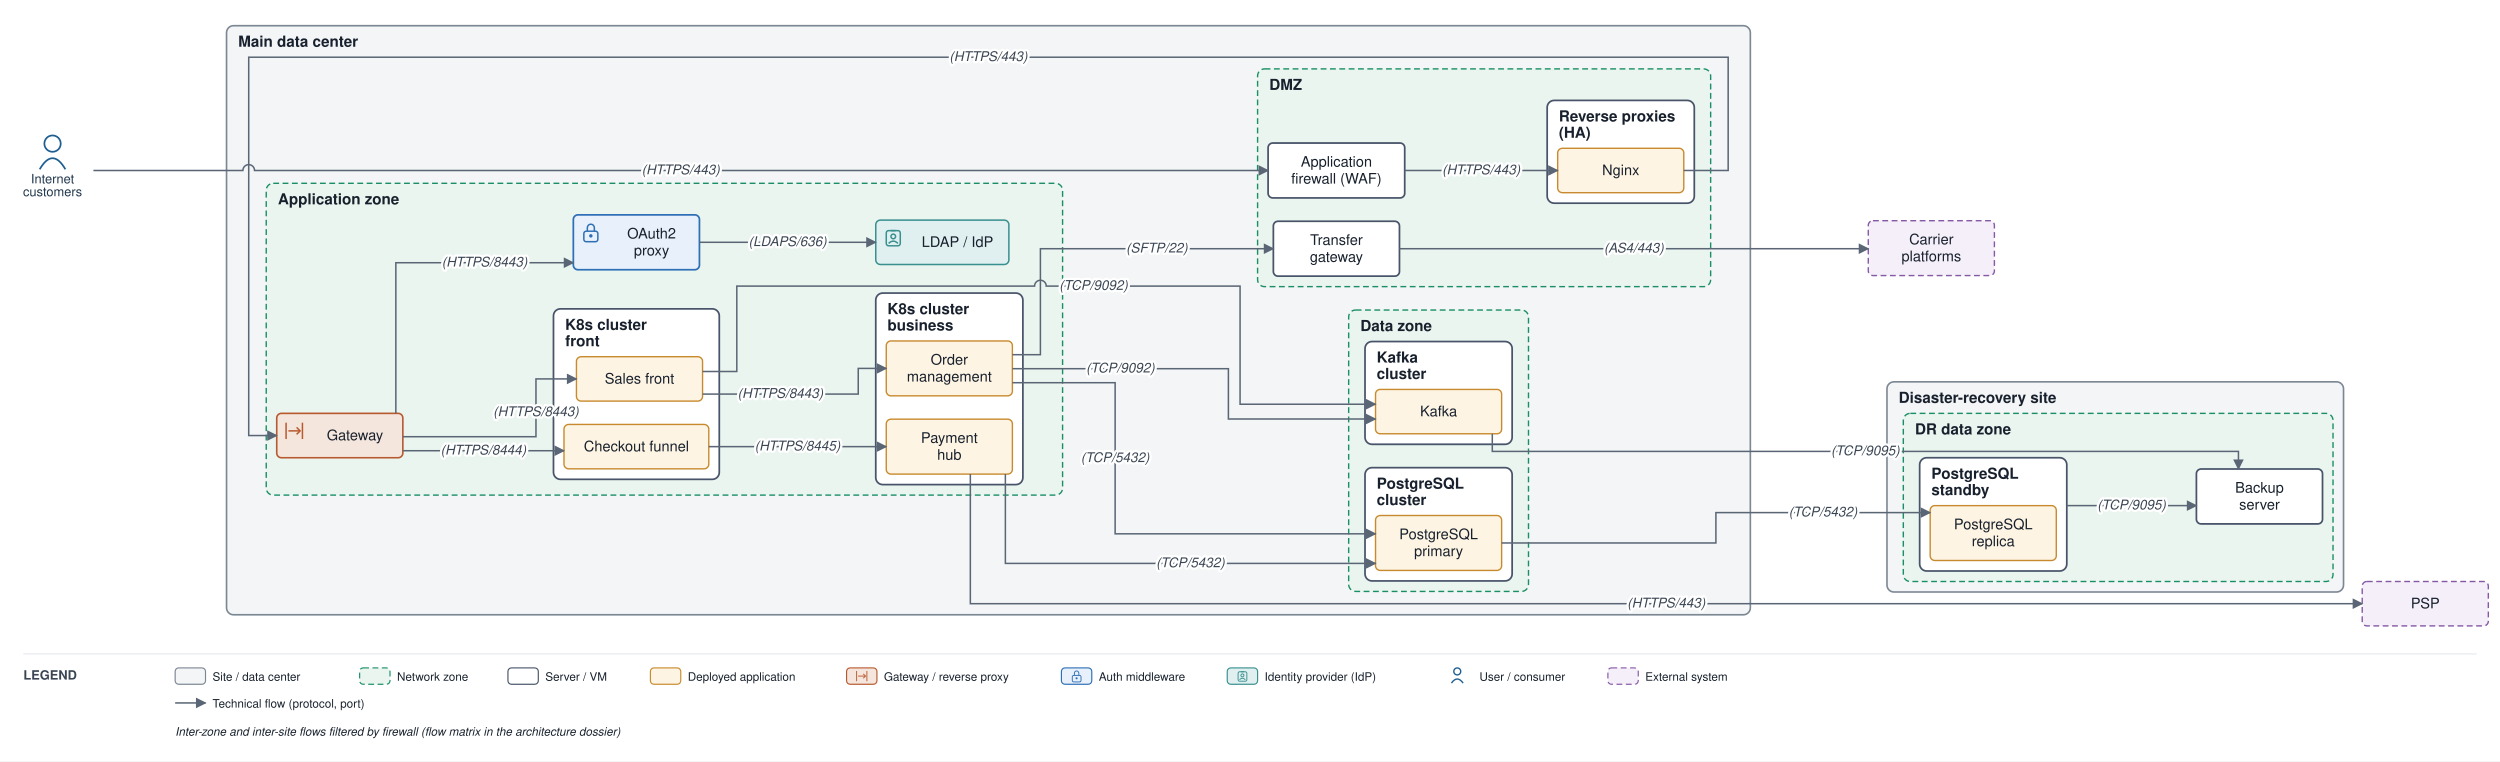
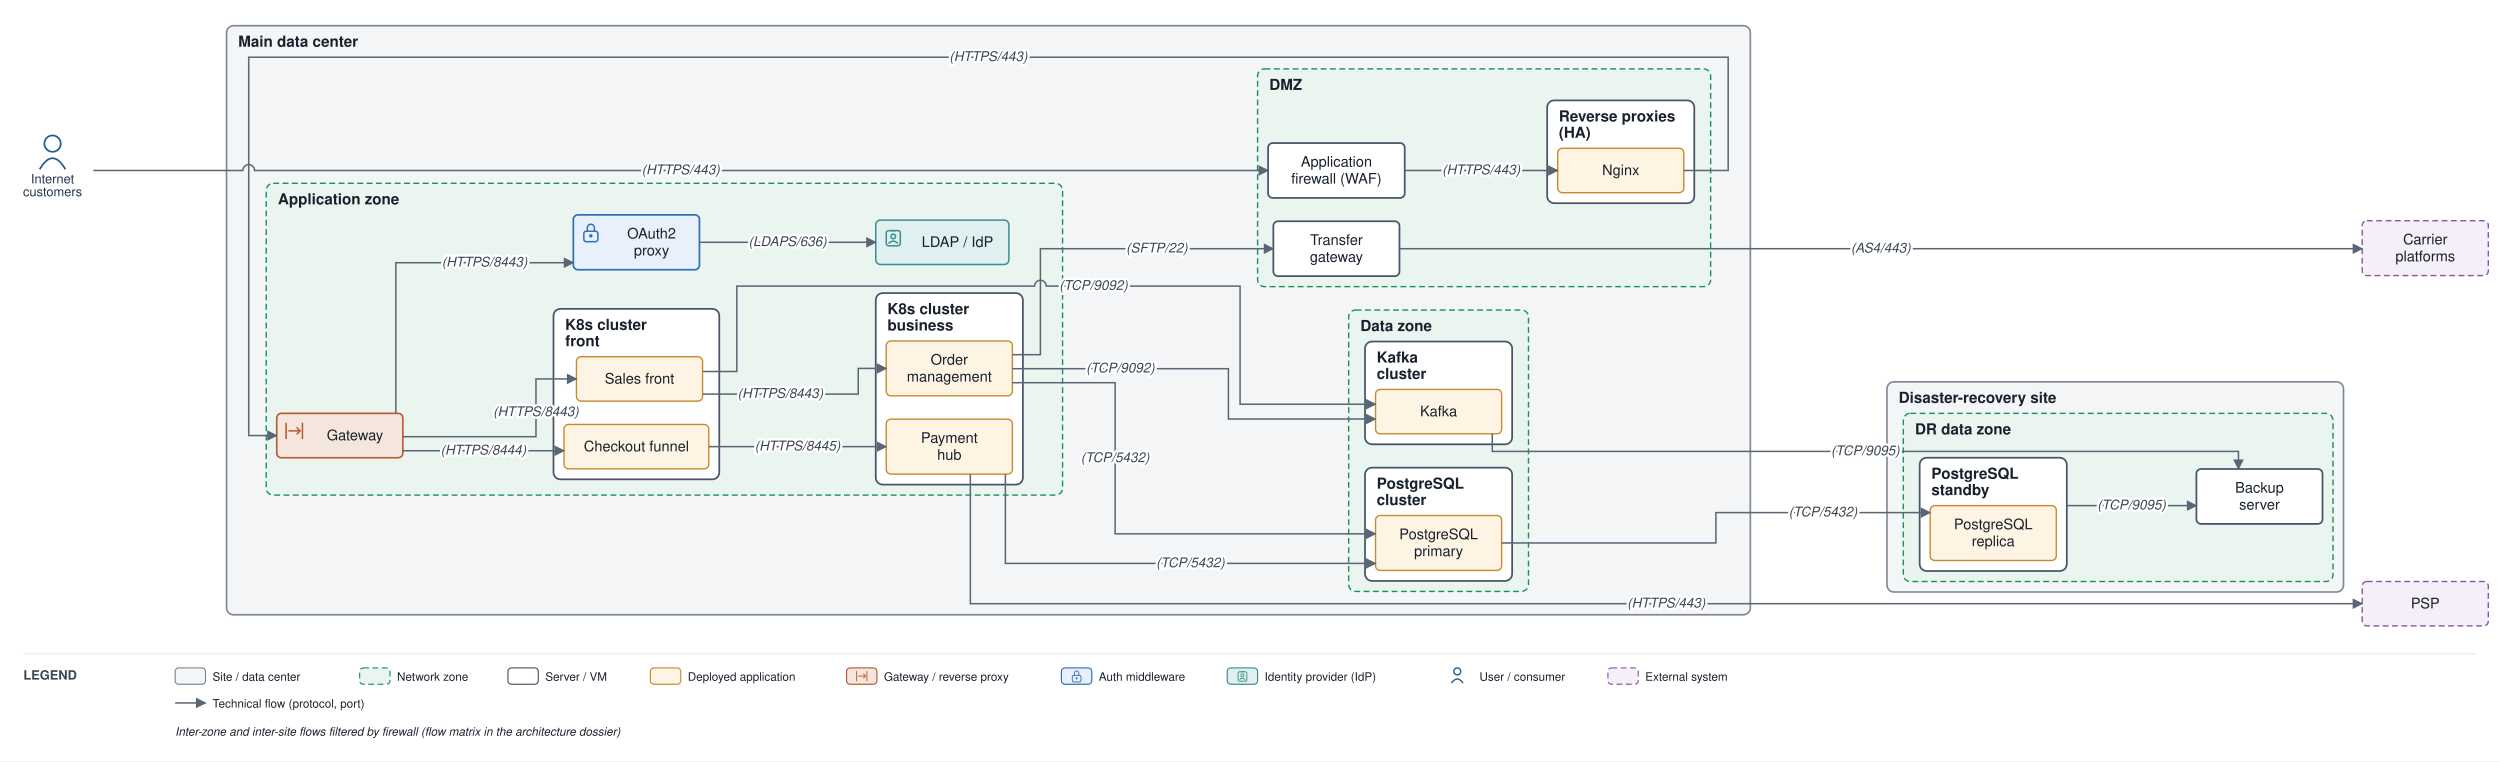
<svg xmlns="http://www.w3.org/2000/svg" viewBox="0 0 2141 652" font-family="Helvetica,Arial,sans-serif">
  <defs>
    <marker id="arr" viewBox="0 0 10 10" refX="9" refY="5" markerWidth="7" markerHeight="7" orient="auto-start-reverse">
      <path d="M0,0 L10,5 L0,10 z" fill="#5a6675" />
    </marker>
  </defs>
  <rect width="2141" height="652" fill="#ffffff" />
  <rect x="194" y="22" width="1305" height="504.5" rx="6" fill="#f3f5f6" stroke="#7c8794" stroke-width="1.4" />
  <text x="204" y="40" font-size="13" font-weight="bold" fill="#17202c">Main data center</text>
  <rect x="1077" y="59" width="388" height="186.5" rx="6" fill="#eaf5ef" stroke="#1a8f66" stroke-width="1.2" stroke-dasharray="5 3" />
  <text x="1087" y="77" font-size="13" font-weight="bold" fill="#17202c">DMZ</text>
  <rect x="1325" y="86" width="126" height="88" rx="6" fill="#ffffff" stroke="#48546a" stroke-width="1.5" />
  <text x="1335" y="104" font-size="13" font-weight="bold" fill="#17202c">Reverse proxies</text>
  <text x="1335" y="118" font-size="13" font-weight="bold" fill="#17202c">(HA)</text>
  <rect x="228" y="157" width="682" height="267" rx="6" fill="#eaf5ef" stroke="#1a8f66" stroke-width="1.2" stroke-dasharray="5 3" />
  <text x="238" y="175" font-size="13" font-weight="bold" fill="#17202c">Application zone</text>
  <rect x="474" y="264.5" width="142" height="146" rx="6" fill="#ffffff" stroke="#48546a" stroke-width="1.5" />
  <text x="484" y="282.5" font-size="13" font-weight="bold" fill="#17202c">K8s cluster</text>
  <text x="484" y="296.5" font-size="13" font-weight="bold" fill="#17202c">front</text>
  <rect x="750" y="251" width="126" height="164" rx="6" fill="#ffffff" stroke="#48546a" stroke-width="1.5" />
  <text x="760" y="269" font-size="13" font-weight="bold" fill="#17202c">K8s cluster</text>
  <text x="760" y="283" font-size="13" font-weight="bold" fill="#17202c">business</text>
  <rect x="1155" y="265.5" width="154" height="241" rx="6" fill="#eaf5ef" stroke="#1a8f66" stroke-width="1.2" stroke-dasharray="5 3" />
  <text x="1165" y="283.5" font-size="13" font-weight="bold" fill="#17202c">Data zone</text>
  <rect x="1169" y="400.5" width="126" height="97" rx="6" fill="#ffffff" stroke="#48546a" stroke-width="1.5" />
  <text x="1179" y="418.5" font-size="13" font-weight="bold" fill="#17202c">PostgreSQL</text>
  <text x="1179" y="432.5" font-size="13" font-weight="bold" fill="#17202c">cluster</text>
  <rect x="1169" y="292.5" width="126" height="88" rx="6" fill="#ffffff" stroke="#48546a" stroke-width="1.5" />
  <text x="1179" y="310.5" font-size="13" font-weight="bold" fill="#17202c">Kafka</text>
  <text x="1179" y="324.5" font-size="13" font-weight="bold" fill="#17202c">cluster</text>
  <rect x="1616" y="327" width="391" height="180" rx="6" fill="#f3f5f6" stroke="#7c8794" stroke-width="1.4" />
  <text x="1626" y="345" font-size="13" font-weight="bold" fill="#17202c">Disaster-recovery site</text>
  <rect x="1630" y="354" width="368" height="144" rx="6" fill="#eaf5ef" stroke="#1a8f66" stroke-width="1.2" stroke-dasharray="5 3" />
  <text x="1640" y="372" font-size="13" font-weight="bold" fill="#17202c">DR data zone</text>
  <rect x="1644" y="392" width="126" height="97" rx="6" fill="#ffffff" stroke="#48546a" stroke-width="1.5" />
  <text x="1654" y="410" font-size="13" font-weight="bold" fill="#17202c">PostgreSQL</text>
  <text x="1654" y="424" font-size="13" font-weight="bold" fill="#17202c">standby</text>
  <rect x="1086" y="122.5" width="117" height="47" rx="4" fill="#ffffff" stroke="#48546a" stroke-width="1.5" />
  <text x="1144.5" y="142.75" font-size="12.5" text-anchor="middle" fill="#17202c">Application</text>
  <text x="1144.5" y="157.25" font-size="12.5" text-anchor="middle" fill="#17202c">firewall (WAF)</text>
  <rect x="1334" y="127" width="108" height="38" rx="4" fill="#fdf4e3" stroke="#c88a2e" stroke-width="1.2" />
  <text x="1388" y="150" font-size="12.5" text-anchor="middle" fill="#17202c">Nginx</text>
  <rect x="1090.5" y="189.5" width="108" height="47" rx="4" fill="#ffffff" stroke="#48546a" stroke-width="1.5" />
  <text x="1144.5" y="209.75" font-size="12.5" text-anchor="middle" fill="#17202c">Transfer</text>
  <text x="1144.5" y="224.25" font-size="12.5" text-anchor="middle" fill="#17202c">gateway</text>
  <rect x="237" y="354" width="108" height="38" rx="4" fill="#f5e6dd" stroke="#b85a30" stroke-width="1.4" />
  <path d="M 245 362 V 376 M 259 362 V 376" fill="none" stroke="#b85a30" stroke-width="1.3" />
  <path d="M 247 369 H 257" fill="none" stroke="#b85a30" stroke-width="1.3" />
  <path d="M 254 366 l 3 3 l -3 3" fill="none" stroke="#b85a30" stroke-width="1.3" />
  <text x="304" y="377" font-size="12.5" text-anchor="middle" fill="#17202c">Gateway</text>
  <rect x="491" y="184" width="108" height="47" rx="4" fill="#e8f1fb" stroke="#2f6fb5" stroke-width="1.5" />
  <rect x="500" y="198" width="12" height="9" rx="2" fill="none" stroke="#2f6fb5" stroke-width="1.3" />
  <path d="M 503 198 v -3 a 3 3 0 0 1 6 0 v 3" fill="none" stroke="#2f6fb5" stroke-width="1.3" />
  <circle cx="506" cy="202" r="1.5" fill="#2f6fb5" />
  <text x="558" y="204.25" font-size="12.5" text-anchor="middle" fill="#17202c">OAuth2</text>
  <text x="558" y="218.75" font-size="12.5" text-anchor="middle" fill="#17202c">proxy</text>
  <rect x="750" y="188.5" width="114" height="38" rx="4" fill="#e0f0f0" stroke="#3a8f8f" stroke-width="1.3" />
  <rect x="759" y="197.5" width="12" height="13" rx="2" fill="none" stroke="#3a8f8f" stroke-width="1.3" />
  <path d="M 763 197.5 H 767" fill="none" stroke="#3a8f8f" stroke-width="1.3" />
  <circle cx="765" cy="202.5" r="2" fill="none" stroke="#3a8f8f" stroke-width="1.3" />
  <path d="M 761 208.5 q 4 -4 8 0" fill="none" stroke="#3a8f8f" stroke-width="1.3" />
  <text x="820" y="211.5" font-size="12.5" text-anchor="middle" fill="#17202c">LDAP / IdP</text>
  <rect x="493.667" y="305.5" width="108" height="38" rx="4" fill="#fdf4e3" stroke="#c88a2e" stroke-width="1.2" />
  <text x="547.667" y="328.5" font-size="12.5" text-anchor="middle" fill="#17202c">Sales front</text>
  <rect x="483" y="363.5" width="124" height="38" rx="4" fill="#fdf4e3" stroke="#c88a2e" stroke-width="1.2" />
  <text x="545" y="386.5" font-size="12.5" text-anchor="middle" fill="#17202c">Checkout funnel</text>
  <rect x="759" y="292" width="108" height="47" rx="4" fill="#fdf4e3" stroke="#c88a2e" stroke-width="1.2" />
  <text x="813" y="312.25" font-size="12.5" text-anchor="middle" fill="#17202c">Order</text>
  <text x="813" y="326.75" font-size="12.5" text-anchor="middle" fill="#17202c">management</text>
  <rect x="759" y="359" width="108" height="47" rx="4" fill="#fdf4e3" stroke="#c88a2e" stroke-width="1.2" />
  <text x="813" y="379.25" font-size="12.5" text-anchor="middle" fill="#17202c">Payment</text>
  <text x="813" y="393.75" font-size="12.5" text-anchor="middle" fill="#17202c">hub</text>
  <rect x="1178" y="441.5" width="108" height="47" rx="4" fill="#fdf4e3" stroke="#c88a2e" stroke-width="1.2" />
  <text x="1232" y="461.75" font-size="12.5" text-anchor="middle" fill="#17202c">PostgreSQL</text>
  <text x="1232" y="476.25" font-size="12.5" text-anchor="middle" fill="#17202c">primary</text>
  <rect x="1178" y="333.5" width="108" height="38" rx="4" fill="#fdf4e3" stroke="#c88a2e" stroke-width="1.2" />
  <text x="1232" y="356.5" font-size="12.5" text-anchor="middle" fill="#17202c">Kafka</text>
  <rect x="1653" y="433" width="108" height="47" rx="4" fill="#fdf4e3" stroke="#c88a2e" stroke-width="1.2" />
  <text x="1707" y="453.25" font-size="12.5" text-anchor="middle" fill="#17202c">PostgreSQL</text>
  <text x="1707" y="467.75" font-size="12.5" text-anchor="middle" fill="#17202c">replica</text>
  <rect x="1881" y="401.667" width="108" height="47" rx="4" fill="#ffffff" stroke="#48546a" stroke-width="1.5" />
  <text x="1935" y="421.917" font-size="12.5" text-anchor="middle" fill="#17202c">Backup</text>
  <text x="1935" y="436.417" font-size="12.5" text-anchor="middle" fill="#17202c">server</text>
  <circle cx="45" cy="123" r="7" fill="none" stroke="#1f5e91" stroke-width="1.5" />
  <path d="M 34 145 q 11 -19 22 0" fill="none" stroke="#1f5e91" stroke-width="1.5" />
  <text x="45" y="157" font-size="11" text-anchor="middle" fill="#20364c">Internet</text>
  <text x="45" y="168" font-size="11" text-anchor="middle" fill="#20364c">customers</text>
  <rect x="2023" y="498" width="108" height="38" rx="4" fill="#f4eff8" stroke="#8659a6" stroke-width="1.2" stroke-dasharray="5 3" />
  <text x="2077" y="521" font-size="12.5" text-anchor="middle" fill="#17202c">PSP</text>
-   <rect x="1600" y="189" width="108" height="47" rx="4" fill="#f4eff8" stroke="#8659a6" stroke-width="1.2" stroke-dasharray="5 3" />
-   <text x="1654" y="209.25" font-size="12.5" text-anchor="middle" fill="#17202c">Carrier</text>
-   <text x="1654" y="223.75" font-size="12.5" text-anchor="middle" fill="#17202c">platforms</text>
+   <rect x="2023" y="189" width="108" height="47" rx="4" fill="#f4eff8" stroke="#8659a6" stroke-width="1.2" stroke-dasharray="5 3" />
+   <text x="2077" y="209.25" font-size="12.5" text-anchor="middle" fill="#17202c">Carrier</text>
+   <text x="2077" y="223.75" font-size="12.5" text-anchor="middle" fill="#17202c">platforms</text>
  <path d="M 80 146 L 208 146 A 5 5 0 0 1 218 146 L 1086 146" fill="none" stroke="#5a6675" stroke-width="1.3" marker-end="url(#arr)" />
  <path d="M 1203 146 L 1334 146" fill="none" stroke="#5a6675" stroke-width="1.3" marker-end="url(#arr)" />
  <path d="M 1442 146 L 1480 146 L 1480 49 L 213 49 L 213 373 L 237 373" fill="none" stroke="#5a6675" stroke-width="1.3" marker-end="url(#arr)" />
  <path d="M 345 374 L 459 374 L 459 324.5 L 493.667 324.5" fill="none" stroke="#5a6675" stroke-width="1.3" marker-end="url(#arr)" />
  <path d="M 345 386 L 483 386" fill="none" stroke="#5a6675" stroke-width="1.3" marker-end="url(#arr)" />
  <path d="M 601.667 337.5 L 735 337.5 L 735 315.5 L 759 315.5" fill="none" stroke="#5a6675" stroke-width="1.3" marker-end="url(#arr)" />
  <path d="M 607 382.5 L 759 382.5" fill="none" stroke="#5a6675" stroke-width="1.3" marker-end="url(#arr)" />
  <path d="M 831 406 L 831 517 L 2023 517" fill="none" stroke="#5a6675" stroke-width="1.3" marker-end="url(#arr)" />
  <path d="M 867 327.75 L 955 327.75 L 955 457.167 L 1178 457.167" fill="none" stroke="#5a6675" stroke-width="1.3" marker-end="url(#arr)" />
  <path d="M 861 406 L 861 482.5 L 1178 482.5" fill="none" stroke="#5a6675" stroke-width="1.3" marker-end="url(#arr)" />
  <path d="M 867 315.75 L 1052 315.75 L 1052 358.833 L 1178 358.833" fill="none" stroke="#5a6675" stroke-width="1.3" marker-end="url(#arr)" />
  <path d="M 601.667 318.167 L 631 318.167 L 631 245 L 886 245 A 5 5 0 0 1 896 245 L 1062 245 L 1062 346.167 L 1178 346.167" fill="none" stroke="#5a6675" stroke-width="1.3" marker-end="url(#arr)" />
  <path d="M 339 354 L 339 225 L 491 225" fill="none" stroke="#5a6675" stroke-width="1.3" marker-end="url(#arr)" />
  <path d="M 599 207.5 L 750 207.5" fill="none" stroke="#5a6675" stroke-width="1.3" marker-end="url(#arr)" />
  <path d="M 867 303.75 L 891 303.75 L 891 213 L 1090.5 213" fill="none" stroke="#5a6675" stroke-width="1.3" marker-end="url(#arr)" />
-   <path d="M 1198.5 213 L 1600 213" fill="none" stroke="#5a6675" stroke-width="1.3" marker-end="url(#arr)" />
+   <path d="M 1198.5 213 L 2023 213" fill="none" stroke="#5a6675" stroke-width="1.3" marker-end="url(#arr)" />
  <path d="M 1286 465 L 1469.5 465 L 1469.5 439 L 1653 439" fill="none" stroke="#5a6675" stroke-width="1.3" marker-end="url(#arr)" />
  <path d="M 1770 433 L 1881 433" fill="none" stroke="#5a6675" stroke-width="1.3" marker-end="url(#arr)" />
  <path d="M 1278 371.5 L 1278 386.583 L 1917 386.583 L 1917 401.667" fill="none" stroke="#5a6675" stroke-width="1.3" marker-end="url(#arr)" />
  <text x="583" y="149.25" font-size="11.5" text-anchor="middle" fill="#3a4553" font-style="italic" stroke="#ffffff" stroke-width="4" paint-order="stroke" stroke-linejoin="round">(HTTPS/443)</text>
  <text x="1268.5" y="149.25" font-size="11.5" text-anchor="middle" fill="#3a4553" font-style="italic" stroke="#ffffff" stroke-width="4" paint-order="stroke" stroke-linejoin="round">(HTTPS/443)</text>
  <text x="846.5" y="52.25" font-size="11.5" text-anchor="middle" fill="#3a4553" font-style="italic" stroke="#ffffff" stroke-width="4" paint-order="stroke" stroke-linejoin="round">(HTTPS/443)</text>
  <text x="459" y="356.375" font-size="11.5" text-anchor="middle" fill="#3a4553" font-style="italic" stroke="#ffffff" stroke-width="4" paint-order="stroke" stroke-linejoin="round">(HTTPS/8443)</text>
  <text x="414" y="389.25" font-size="11.5" text-anchor="middle" fill="#3a4553" font-style="italic" stroke="#ffffff" stroke-width="4" paint-order="stroke" stroke-linejoin="round">(HTTPS/8444)</text>
  <text x="668.333" y="340.75" font-size="11.5" text-anchor="middle" fill="#3a4553" font-style="italic" stroke="#ffffff" stroke-width="4" paint-order="stroke" stroke-linejoin="round">(HTTPS/8443)</text>
  <text x="683" y="385.75" font-size="11.5" text-anchor="middle" fill="#3a4553" font-style="italic" stroke="#ffffff" stroke-width="4" paint-order="stroke" stroke-linejoin="round">(HTTPS/8445)</text>
  <text x="1427" y="520.25" font-size="11.5" text-anchor="middle" fill="#3a4553" font-style="italic" stroke="#ffffff" stroke-width="4" paint-order="stroke" stroke-linejoin="round">(HTTPS/443)</text>
  <text x="955" y="395.708" font-size="11.5" text-anchor="middle" fill="#3a4553" font-style="italic" stroke="#ffffff" stroke-width="4" paint-order="stroke" stroke-linejoin="round">(TCP/5432)</text>
  <text x="1019.5" y="485.75" font-size="11.5" text-anchor="middle" fill="#3a4553" font-style="italic" stroke="#ffffff" stroke-width="4" paint-order="stroke" stroke-linejoin="round">(TCP/5432)</text>
  <text x="959.5" y="319" font-size="11.5" text-anchor="middle" fill="#3a4553" font-style="italic" stroke="#ffffff" stroke-width="4" paint-order="stroke" stroke-linejoin="round">(TCP/9092)</text>
  <text x="936.5" y="248.25" font-size="11.5" text-anchor="middle" fill="#3a4553" font-style="italic" stroke="#ffffff" stroke-width="4" paint-order="stroke" stroke-linejoin="round">(TCP/9092)</text>
  <text x="415" y="228.25" font-size="11.5" text-anchor="middle" fill="#3a4553" font-style="italic" stroke="#ffffff" stroke-width="4" paint-order="stroke" stroke-linejoin="round">(HTTPS/8443)</text>
  <text x="674.5" y="210.75" font-size="11.5" text-anchor="middle" fill="#3a4553" font-style="italic" stroke="#ffffff" stroke-width="4" paint-order="stroke" stroke-linejoin="round">(LDAPS/636)</text>
  <text x="990.75" y="216.25" font-size="11.5" text-anchor="middle" fill="#3a4553" font-style="italic" stroke="#ffffff" stroke-width="4" paint-order="stroke" stroke-linejoin="round">(SFTP/22)</text>
-   <text x="1399.25" y="216.25" font-size="11.5" text-anchor="middle" fill="#3a4553" font-style="italic" stroke="#ffffff" stroke-width="4" paint-order="stroke" stroke-linejoin="round">(AS4/443)</text>
+   <text x="1610.75" y="216.25" font-size="11.5" text-anchor="middle" fill="#3a4553" font-style="italic" stroke="#ffffff" stroke-width="4" paint-order="stroke" stroke-linejoin="round">(AS4/443)</text>
  <text x="1561.25" y="442.25" font-size="11.5" text-anchor="middle" fill="#3a4553" font-style="italic" stroke="#ffffff" stroke-width="4" paint-order="stroke" stroke-linejoin="round">(TCP/5432)</text>
  <text x="1825.5" y="436.25" font-size="11.5" text-anchor="middle" fill="#3a4553" font-style="italic" stroke="#ffffff" stroke-width="4" paint-order="stroke" stroke-linejoin="round">(TCP/9095)</text>
  <text x="1597.5" y="389.833" font-size="11.5" text-anchor="middle" fill="#3a4553" font-style="italic" stroke="#ffffff" stroke-width="4" paint-order="stroke" stroke-linejoin="round">(TCP/9095)</text>
  <line x1="20" y1="560" x2="2121" y2="560" stroke="#e6e9ee" stroke-width="1" />
  <text x="20" y="582" font-size="11" font-weight="bold" fill="#3a4553">LEGEND</text>
  <rect x="150" y="572" width="26" height="14" rx="3" fill="#f3f5f6" stroke="#7c8794" />
  <text x="182" y="583" font-size="10" fill="#17202c">Site / data center</text>
  <rect x="308" y="572" width="26" height="14" rx="3" fill="#eaf5ef" stroke="#1a8f66" stroke-dasharray="5 3" />
  <text x="340" y="583" font-size="10" fill="#17202c">Network zone</text>
  <rect x="435" y="572" width="26" height="14" rx="3" fill="#ffffff" stroke="#48546a" />
  <text x="467" y="583" font-size="10" fill="#17202c">Server / VM</text>
  <rect x="557" y="572" width="26" height="14" rx="3" fill="#fdf4e3" stroke="#c88a2e" />
  <text x="589" y="583" font-size="10" fill="#17202c">Deployed application</text>
  <rect x="725" y="572" width="26" height="14" rx="3" fill="#f5e6dd" stroke="#b85a30" />
  <path d="M 733.6 574.6 V 583.4 M 742.4 574.6 V 583.4" fill="none" stroke="#b85a30" stroke-width="0.8" />
  <path d="M 734.9 579 H 741.1" fill="none" stroke="#b85a30" stroke-width="0.8" />
  <path d="M 739.3 577.1 l 1.9 1.9 l -1.9 1.9" fill="none" stroke="#b85a30" stroke-width="0.8" />
  <text x="757" y="583" font-size="10" fill="#17202c">Gateway / reverse proxy</text>
  <rect x="909" y="572" width="26" height="14" rx="3" fill="#e8f1fb" stroke="#2f6fb5" />
  <rect x="918.3" y="578.4" width="7.5" height="5.6" rx="1.3" fill="none" stroke="#2f6fb5" stroke-width="0.8" />
  <path d="M 920.1 578.4 v -1.9 a 1.9 1.9 0 0 1 3.8 0 v 1.9" fill="none" stroke="#2f6fb5" stroke-width="0.8" />
  <circle cx="922" cy="580.9" r="0.9" fill="#2f6fb5" />
  <text x="941" y="583" font-size="10" fill="#17202c">Auth middleware</text>
  <rect x="1051" y="572" width="26" height="14" rx="3" fill="#e0f0f0" stroke="#3a8f8f" />
  <rect x="1060.3" y="575.3" width="7.5" height="8.1" rx="1.3" fill="none" stroke="#3a8f8f" stroke-width="0.8" />
  <path d="M 1062.8 575.3 H 1065.3" fill="none" stroke="#3a8f8f" stroke-width="0.8" />
  <circle cx="1064" cy="578.4" r="1.3" fill="none" stroke="#3a8f8f" stroke-width="0.8" />
  <path d="M 1061.5 582.1 q 2.5 -2.5 5 0" fill="none" stroke="#3a8f8f" stroke-width="0.8" />
  <text x="1083" y="583" font-size="10" fill="#17202c">Identity provider (IdP)</text>
  <circle cx="1248" cy="575" r="3" fill="none" stroke="#1f5e91" stroke-width="1.2" />
  <path d="M 1243 585 q 5 -7 10 0" fill="none" stroke="#1f5e91" stroke-width="1.2" />
  <text x="1267" y="583" font-size="10" fill="#17202c">User / consumer</text>
  <rect x="1377" y="572" width="26" height="14" rx="3" fill="#f4eff8" stroke="#8659a6" stroke-dasharray="5 3" />
  <text x="1409" y="583" font-size="10" fill="#17202c">External system</text>
  <line x1="150" y1="602" x2="176" y2="602" stroke="#5a6675" stroke-width="1.3" marker-end="url(#arr)" />
  <text x="182" y="606" font-size="10" fill="#17202c">Technical flow (protocol, port)</text>
  <text x="150" y="630" font-size="10" fill="#17202c" font-style="italic">Inter-zone and inter-site flows filtered by firewall (flow matrix in the architecture dossier)</text>
</svg>
